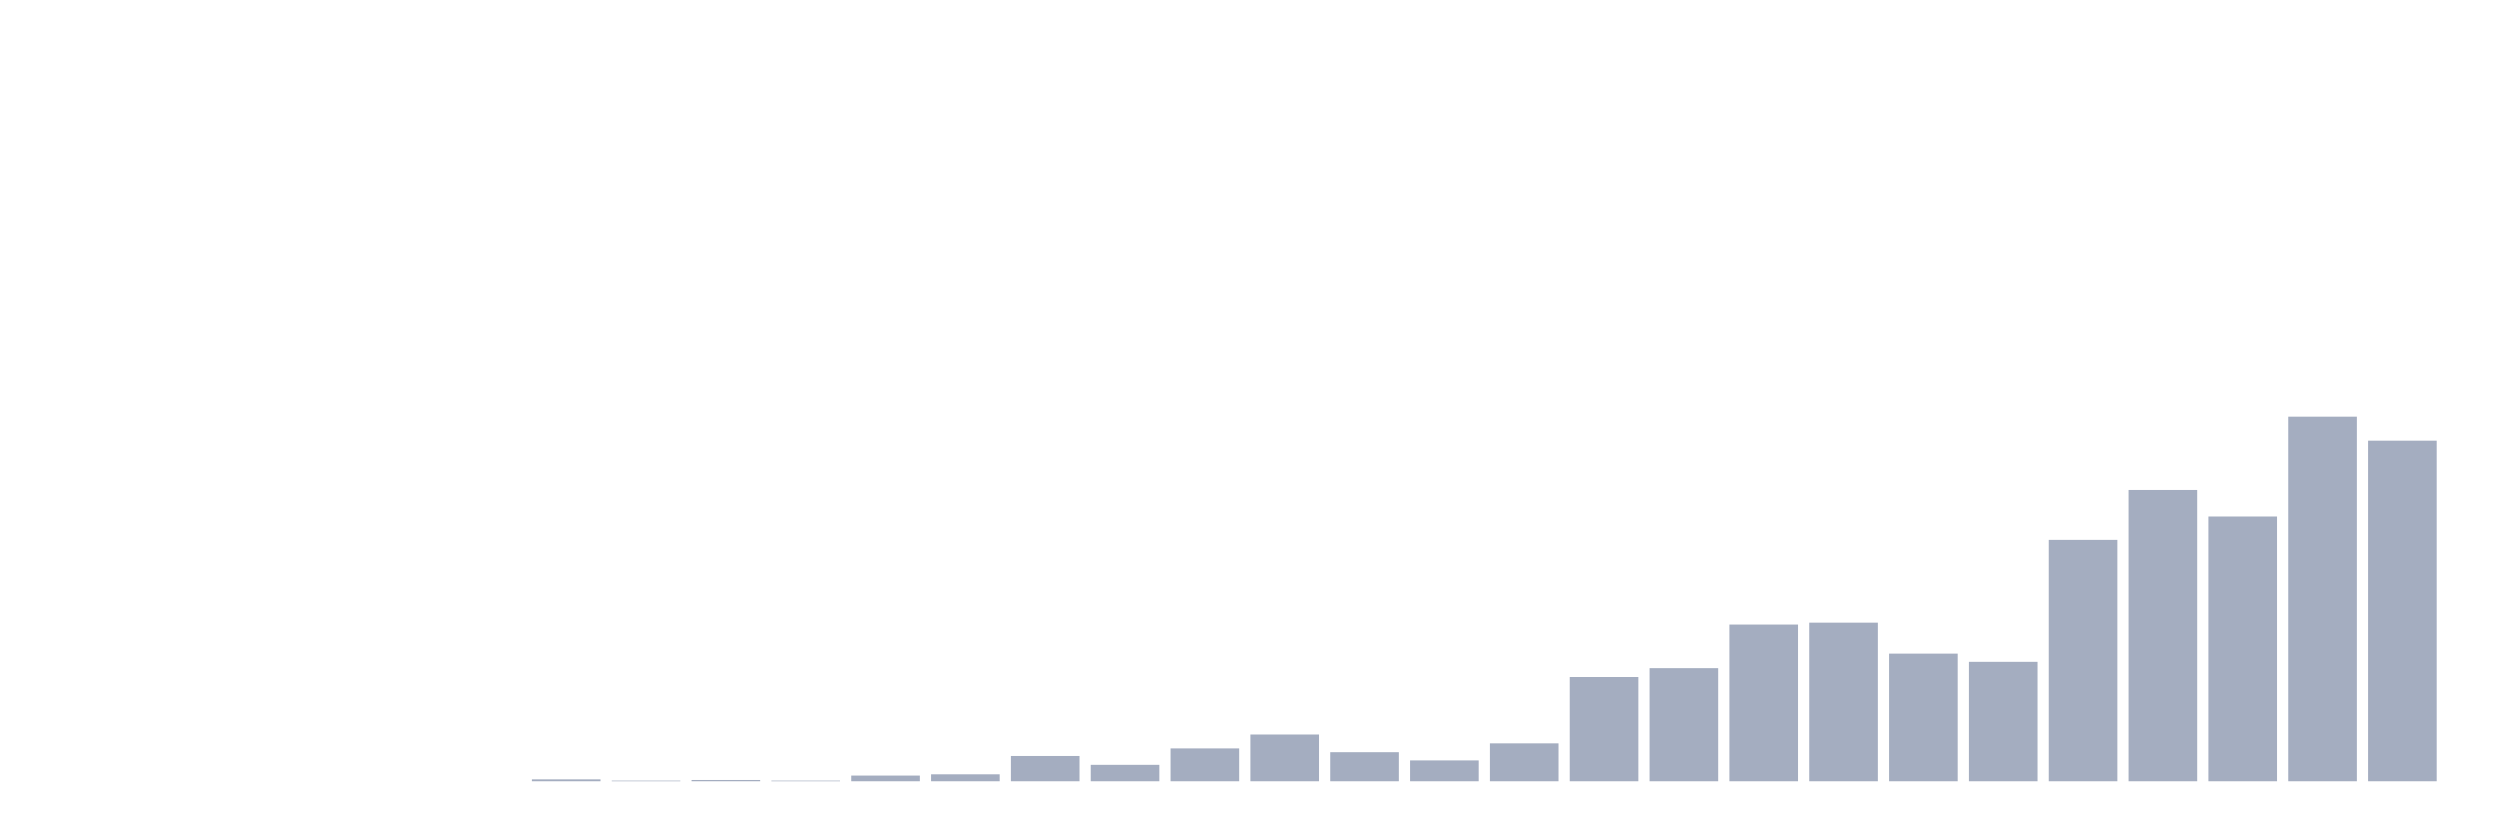
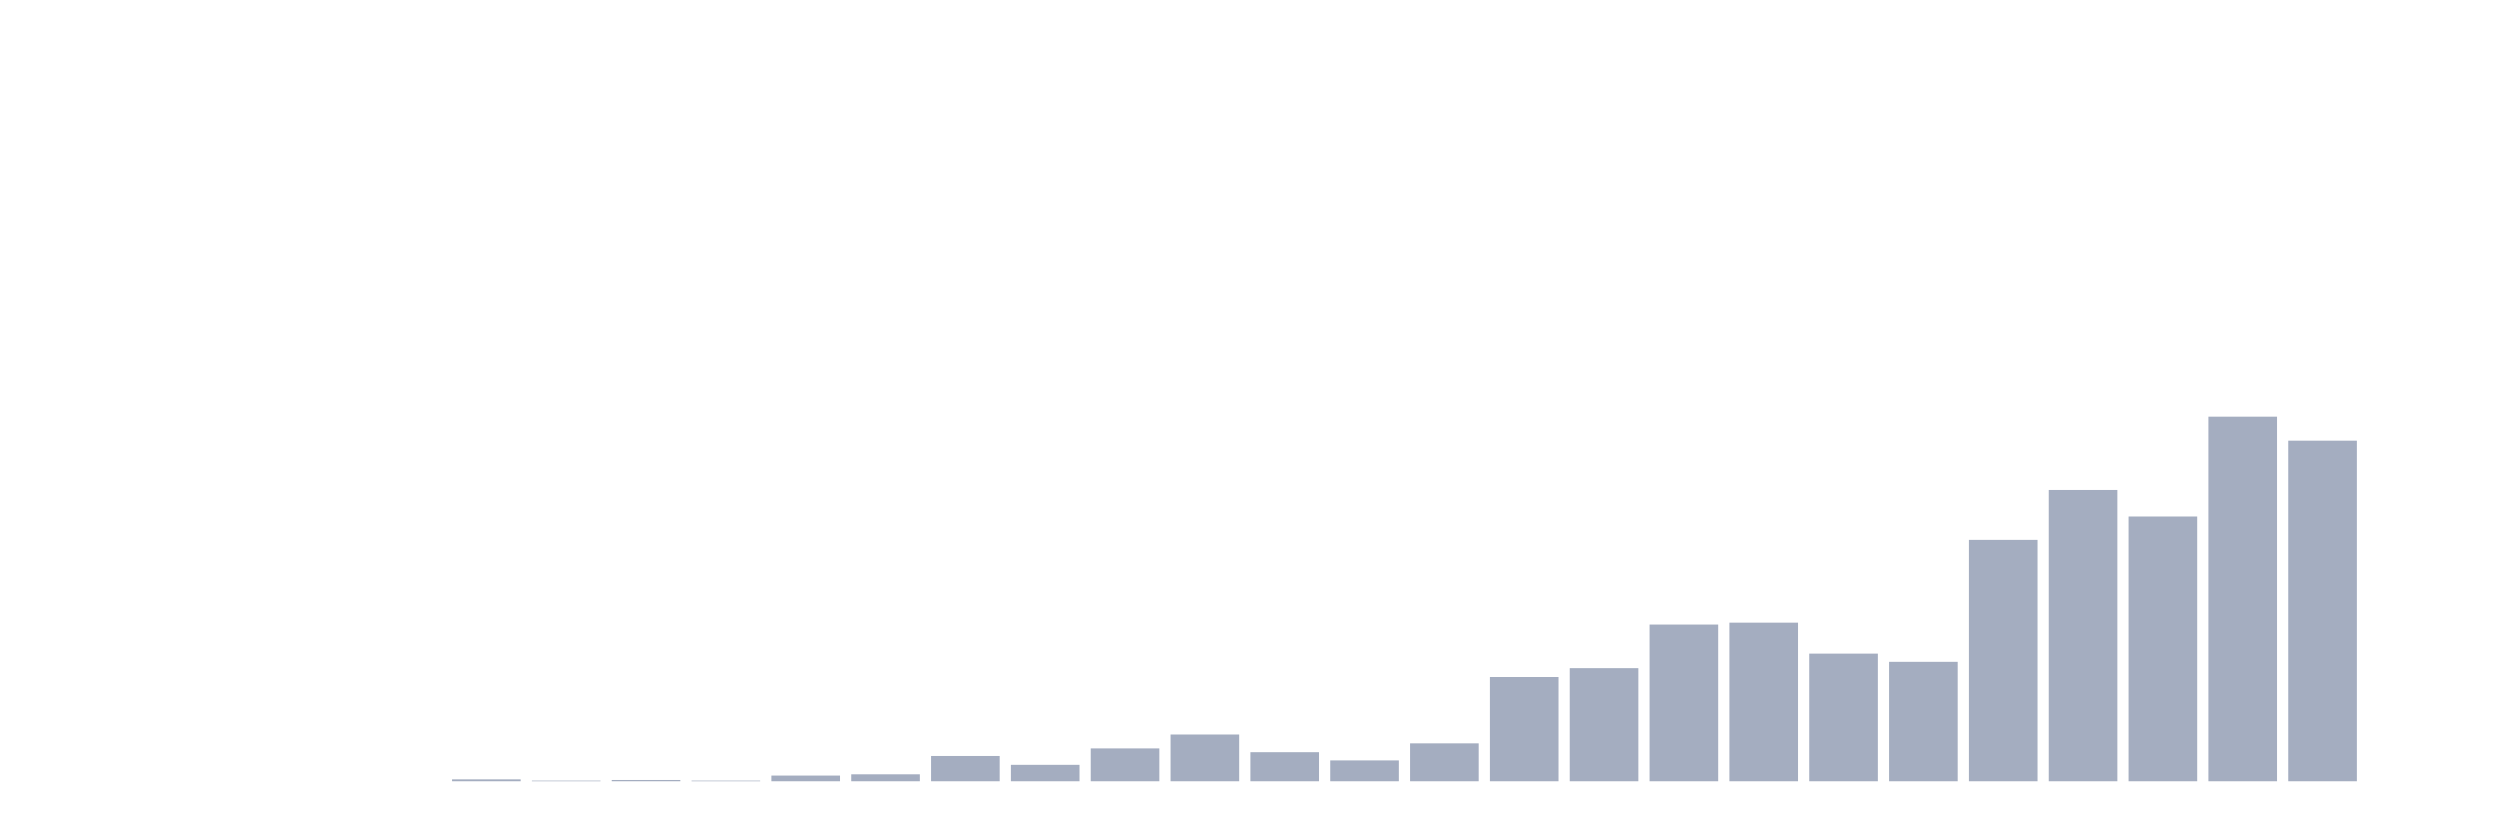
<svg xmlns="http://www.w3.org/2000/svg" viewBox="0 0 480 160">
  <g transform="translate(10,10)">
    <rect class="bar" x="0.153" width="13.175" y="140" height="0" fill="rgb(164,173,192)" />
    <rect class="bar" x="15.482" width="13.175" y="140" height="0" fill="rgb(164,173,192)" />
    <rect class="bar" x="30.81" width="13.175" y="140" height="0" fill="rgb(164,173,192)" />
    <rect class="bar" x="46.138" width="13.175" y="140" height="0" fill="rgb(164,173,192)" />
    <rect class="bar" x="61.466" width="13.175" y="140" height="0" fill="rgb(164,173,192)" />
-     <rect class="bar" x="76.794" width="13.175" y="140" height="0" fill="rgb(164,173,192)" />
-     <rect class="bar" x="92.123" width="13.175" y="139.636" height="0.364" fill="rgb(164,173,192)" />
-     <rect class="bar" x="107.451" width="13.175" y="139.879" height="0.121" fill="rgb(164,173,192)" />
-     <rect class="bar" x="122.779" width="13.175" y="139.757" height="0.243" fill="rgb(164,173,192)" />
-     <rect class="bar" x="138.107" width="13.175" y="139.879" height="0.121" fill="rgb(164,173,192)" />
-     <rect class="bar" x="153.436" width="13.175" y="138.908" height="1.092" fill="rgb(164,173,192)" />
-     <rect class="bar" x="168.764" width="13.175" y="138.666" height="1.334" fill="rgb(164,173,192)" />
-     <rect class="bar" x="184.092" width="13.175" y="135.147" height="4.853" fill="rgb(164,173,192)" />
-     <rect class="bar" x="199.42" width="13.175" y="136.846" height="3.154" fill="rgb(164,173,192)" />
-     <rect class="bar" x="214.748" width="13.175" y="133.692" height="6.308" fill="rgb(164,173,192)" />
-     <rect class="bar" x="230.077" width="13.175" y="131.023" height="8.977" fill="rgb(164,173,192)" />
-     <rect class="bar" x="245.405" width="13.175" y="134.419" height="5.581" fill="rgb(164,173,192)" />
-     <rect class="bar" x="260.733" width="13.175" y="135.997" height="4.003" fill="rgb(164,173,192)" />
-     <rect class="bar" x="276.061" width="13.175" y="132.721" height="7.279" fill="rgb(164,173,192)" />
-     <rect class="bar" x="291.39" width="13.175" y="119.983" height="20.017" fill="rgb(164,173,192)" />
-     <rect class="bar" x="306.718" width="13.175" y="118.284" height="21.716" fill="rgb(164,173,192)" />
-     <rect class="bar" x="322.046" width="13.175" y="109.913" height="30.087" fill="rgb(164,173,192)" />
-     <rect class="bar" x="337.374" width="13.175" y="109.549" height="30.451" fill="rgb(164,173,192)" />
-     <rect class="bar" x="352.702" width="13.175" y="115.494" height="24.506" fill="rgb(164,173,192)" />
-     <rect class="bar" x="368.031" width="13.175" y="117.071" height="22.929" fill="rgb(164,173,192)" />
-     <rect class="bar" x="383.359" width="13.175" y="93.657" height="46.343" fill="rgb(164,173,192)" />
-     <rect class="bar" x="398.687" width="13.175" y="84.073" height="55.927" fill="rgb(164,173,192)" />
-     <rect class="bar" x="414.015" width="13.175" y="89.168" height="50.832" fill="rgb(164,173,192)" />
-     <rect class="bar" x="429.344" width="13.175" y="70" height="70" fill="rgb(164,173,192)" />
-     <rect class="bar" x="444.672" width="13.175" y="74.61" height="65.39" fill="rgb(164,173,192)" />
+     <rect class="bar" x="76.794" width="13.175" y="139.636" height="0.364" fill="rgb(164,173,192)" />
+     <rect class="bar" x="92.123" width="13.175" y="139.879" height="0.121" fill="rgb(164,173,192)" />
+     <rect class="bar" x="107.451" width="13.175" y="139.757" height="0.243" fill="rgb(164,173,192)" />
+     <rect class="bar" x="122.779" width="13.175" y="139.879" height="0.121" fill="rgb(164,173,192)" />
+     <rect class="bar" x="138.107" width="13.175" y="138.908" height="1.092" fill="rgb(164,173,192)" />
+     <rect class="bar" x="153.436" width="13.175" y="138.666" height="1.334" fill="rgb(164,173,192)" />
+     <rect class="bar" x="168.764" width="13.175" y="135.147" height="4.853" fill="rgb(164,173,192)" />
+     <rect class="bar" x="184.092" width="13.175" y="136.846" height="3.154" fill="rgb(164,173,192)" />
+     <rect class="bar" x="199.42" width="13.175" y="133.692" height="6.308" fill="rgb(164,173,192)" />
+     <rect class="bar" x="214.748" width="13.175" y="131.023" height="8.977" fill="rgb(164,173,192)" />
+     <rect class="bar" x="230.077" width="13.175" y="134.419" height="5.581" fill="rgb(164,173,192)" />
+     <rect class="bar" x="245.405" width="13.175" y="135.997" height="4.003" fill="rgb(164,173,192)" />
+     <rect class="bar" x="260.733" width="13.175" y="132.721" height="7.279" fill="rgb(164,173,192)" />
+     <rect class="bar" x="276.061" width="13.175" y="119.983" height="20.017" fill="rgb(164,173,192)" />
+     <rect class="bar" x="291.39" width="13.175" y="118.284" height="21.716" fill="rgb(164,173,192)" />
+     <rect class="bar" x="306.718" width="13.175" y="109.913" height="30.087" fill="rgb(164,173,192)" />
+     <rect class="bar" x="322.046" width="13.175" y="109.549" height="30.451" fill="rgb(164,173,192)" />
+     <rect class="bar" x="337.374" width="13.175" y="115.494" height="24.506" fill="rgb(164,173,192)" />
+     <rect class="bar" x="352.702" width="13.175" y="117.071" height="22.929" fill="rgb(164,173,192)" />
+     <rect class="bar" x="368.031" width="13.175" y="93.657" height="46.343" fill="rgb(164,173,192)" />
+     <rect class="bar" x="383.359" width="13.175" y="84.073" height="55.927" fill="rgb(164,173,192)" />
+     <rect class="bar" x="398.687" width="13.175" y="89.168" height="50.832" fill="rgb(164,173,192)" />
+     <rect class="bar" x="414.015" width="13.175" y="70" height="70" fill="rgb(164,173,192)" />
+     <rect class="bar" x="429.344" width="13.175" y="74.61" height="65.39" fill="rgb(164,173,192)" />
+     <rect class="bar" x="444.672" width="13.175" y="140" height="0" fill="rgb(164,173,192)" />
  </g>
</svg>
